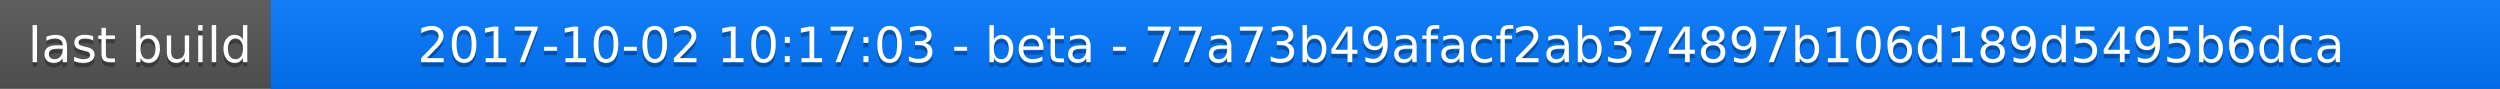
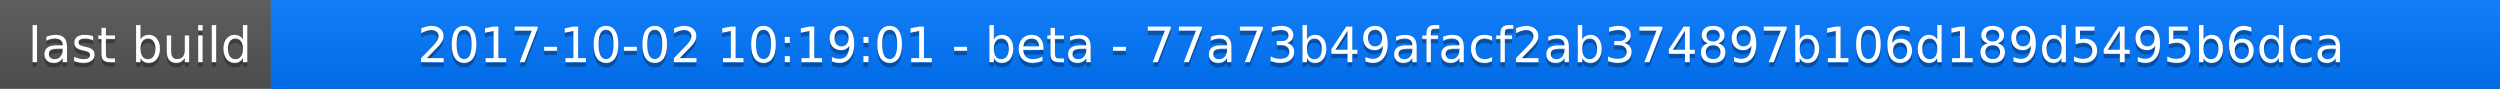
<svg xmlns="http://www.w3.org/2000/svg" width="563" height="20">
  <linearGradient id="a" x2="0" y2="100%">
    <stop offset="0" stop-color="#bbb" stop-opacity=".1" />
    <stop offset="1" stop-opacity=".1" />
  </linearGradient>
  <rect rx="0" width="563" height="20" fill="#555" />
  <rect rx="0" x="61" width="502" height="20" fill="#07f" />
  <path fill="#07f" d="M61 0h4v20h-4z" />
  <rect rx="0" width="563" height="20" fill="url(#a)" />
  <g fill="#fff" text-anchor="middle" font-family="DejaVu Sans,Verdana,Geneva,sans-serif" font-size="11">
    <text x="31.5" y="15" fill="#010101" fill-opacity=".3">last build</text>
    <text x="31.5" y="14">last build</text>
-     <text x="311" y="15" fill="#010101" fill-opacity=".3">2017-10-02 10:17:03 - beta - 77a73b49afacf2ab374897b106d189d5495b6dca</text>
-     <text x="311" y="14">2017-10-02 10:17:03 - beta - 77a73b49afacf2ab374897b106d189d5495b6dca</text>
+     <text x="311" y="15" fill="#010101" fill-opacity=".3">2017-10-02 10:19:01 - beta - 77a73b49afacf2ab374897b106d189d5495b6dca</text>
+     <text x="311" y="14">2017-10-02 10:19:01 - beta - 77a73b49afacf2ab374897b106d189d5495b6dca</text>
  </g>
</svg>
